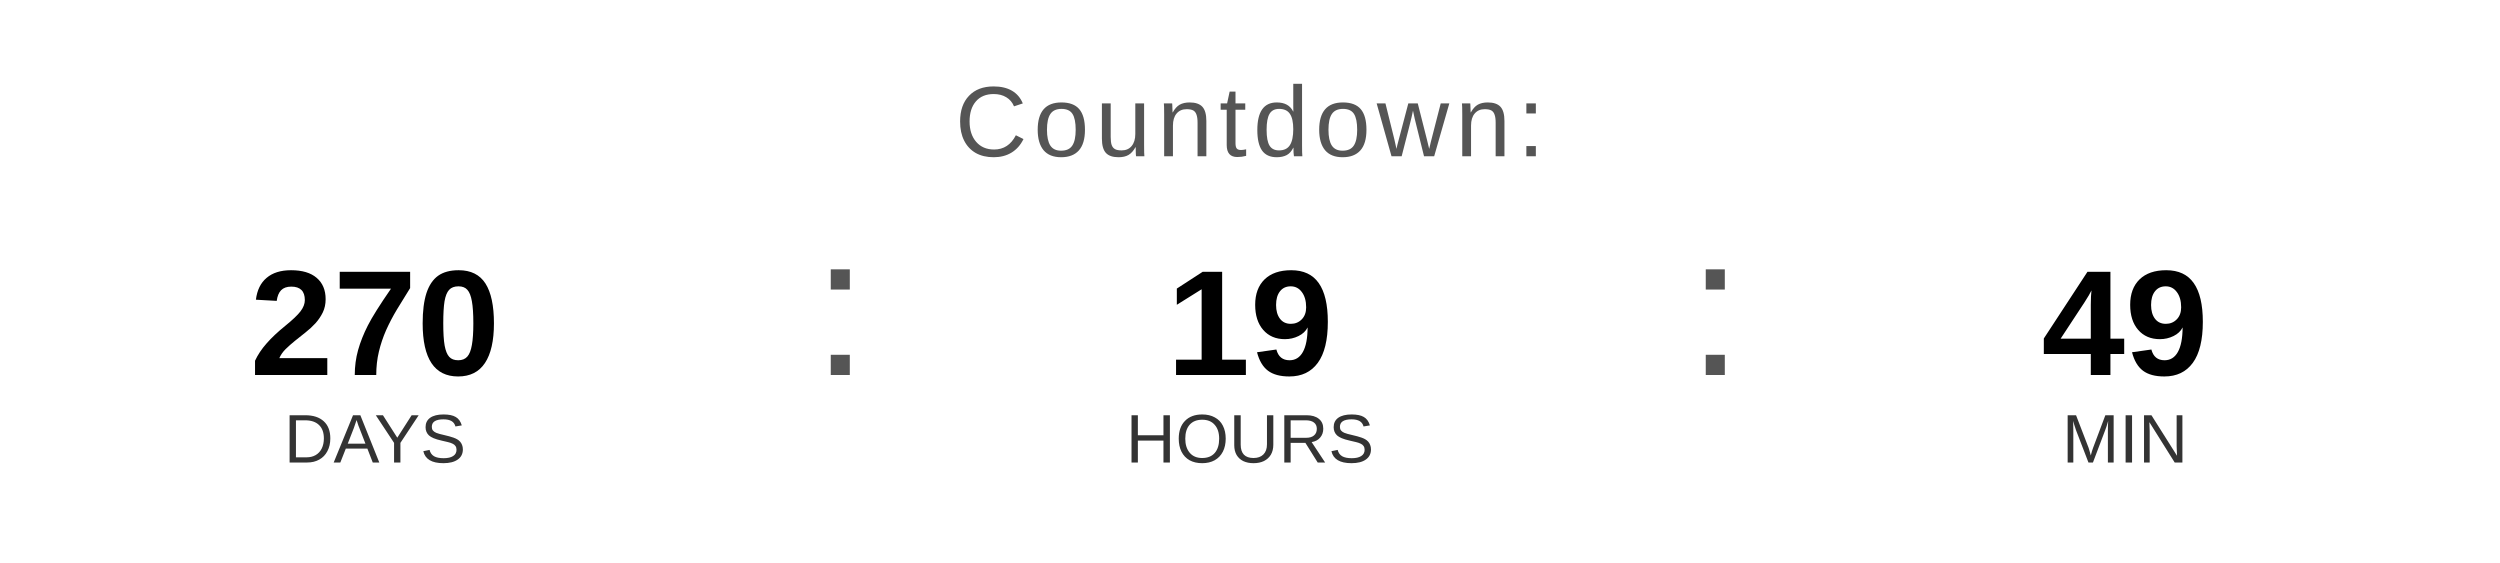
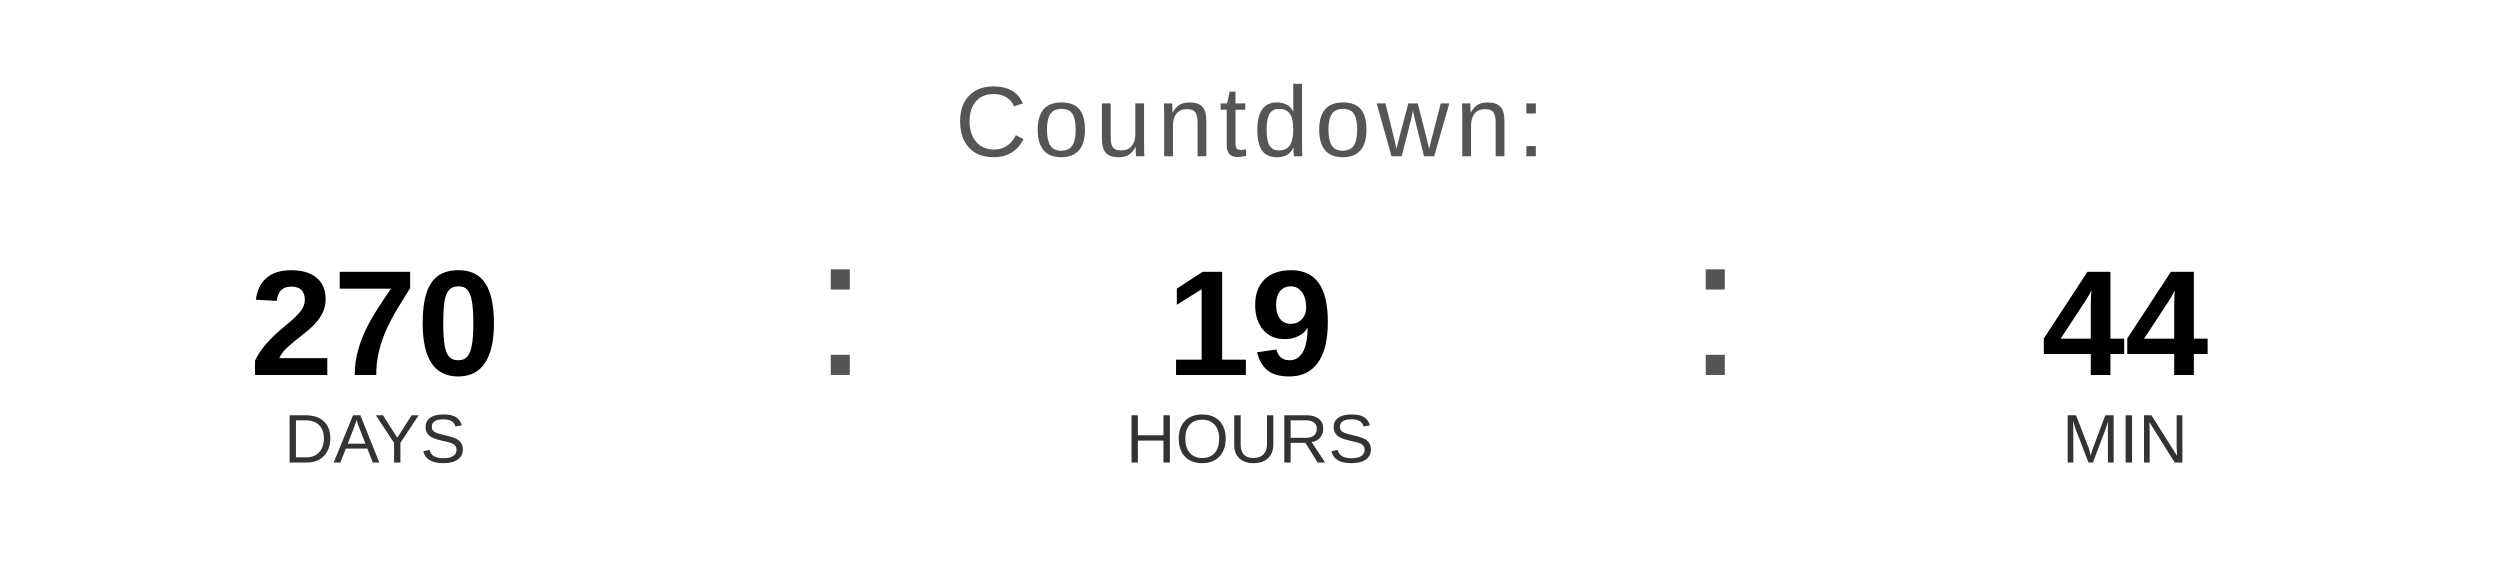
<svg xmlns="http://www.w3.org/2000/svg" width="400" height="90" viewBox="0 0 400 90">
  <text x="200" y="25" font-family="Arial, Helvetica, sans-serif" font-size="16" fill="#555555" text-anchor="middle" letter-spacing="1">
    Countdown:
  </text>
  <text x="60" y="60" font-family="Arial, Helvetica, sans-serif" font-size="24" font-weight="bold" fill="#000000" text-anchor="middle">270</text>
  <text x="60" y="74" font-family="Arial, Helvetica, sans-serif" font-size="11" fill="#333333" text-anchor="middle">DAYS</text>
  <text x="130" y="60" font-family="Arial, sans-serif" font-size="32" fill="#555555">:</text>
  <text x="200" y="60" font-family="Arial, Helvetica, sans-serif" font-size="24" font-weight="bold" fill="#000000" text-anchor="middle">19</text>
  <text x="200" y="74" font-family="Arial, Helvetica, sans-serif" font-size="11" fill="#333333" text-anchor="middle">HOURS</text>
  <text x="270" y="60" font-family="Arial, sans-serif" font-size="32" fill="#555555">:</text>
-   <text x="340" y="60" font-family="Arial, Helvetica, sans-serif" font-size="24" font-weight="bold" fill="#000000" text-anchor="middle">49</text>
+   <text x="340" y="60" font-family="Arial, Helvetica, sans-serif" font-size="24" font-weight="bold" fill="#000000" text-anchor="middle">44</text>
  <text x="340" y="74" font-family="Arial, Helvetica, sans-serif" font-size="11" fill="#333333" text-anchor="middle">MIN</text>
</svg>
